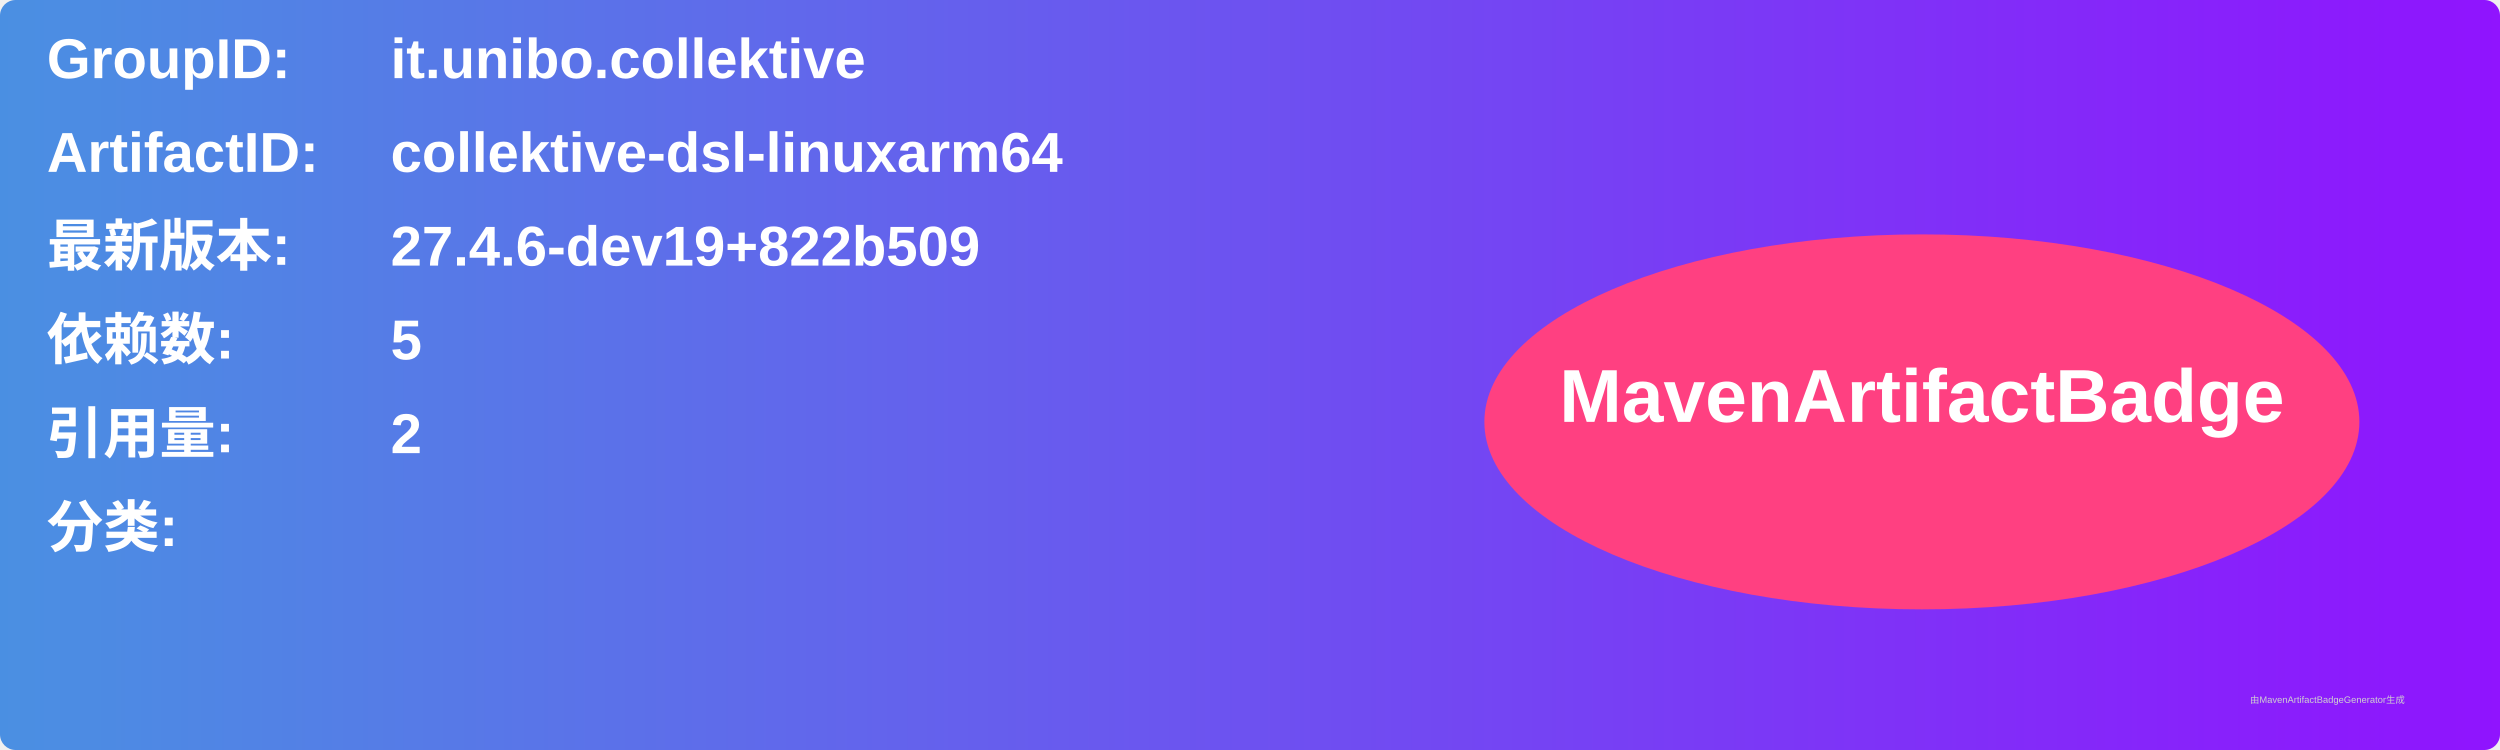
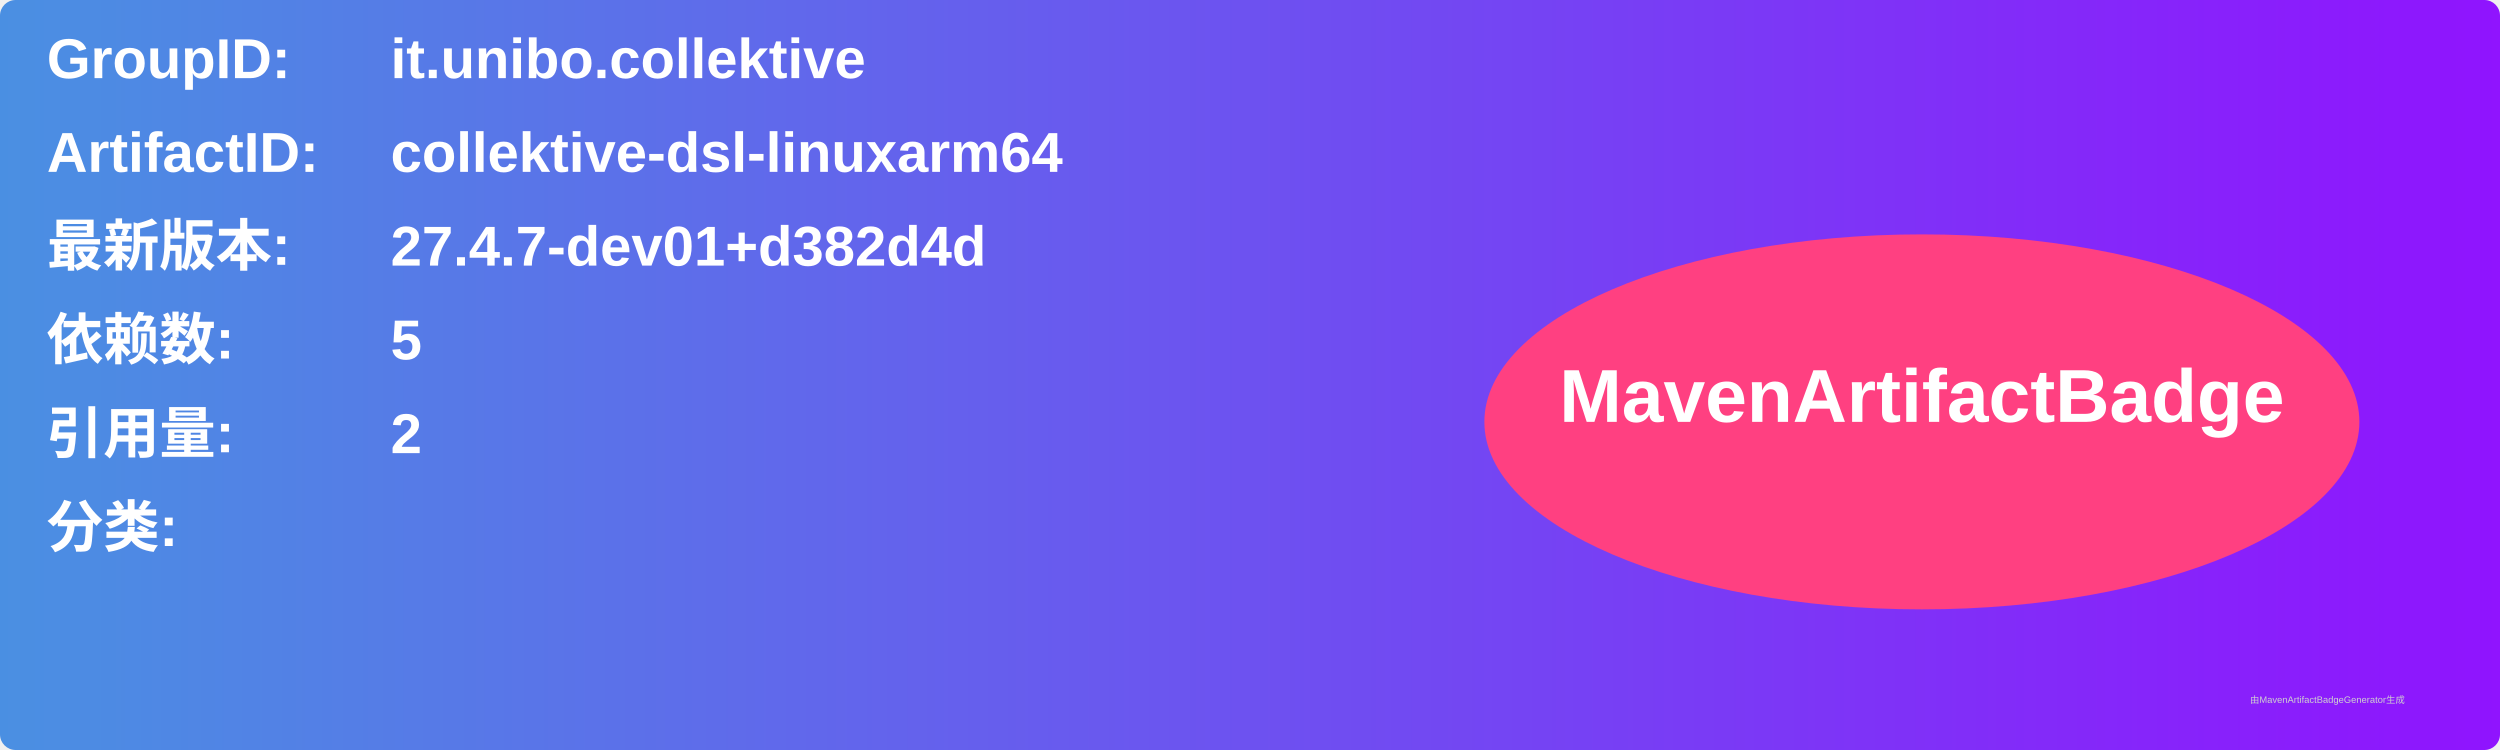
<svg xmlns="http://www.w3.org/2000/svg" width="800" height="240" viewBox="0 0 800 240">
  <linearGradient id="grad" x1="0%" y1="0%" x2="100%" y2="0%">
    <stop offset="0%" stop-color="#4a90e2" />
    <stop offset="100%" stop-color="#9013fe" />
  </linearGradient>
  <rect width="100%" height="100%" rx="5" ry="5" fill="url(#grad)" />
  <g transform="translate(15, 15)">
    <text x="0" y="10" font-family="Arial" font-size="18" fill="white" font-weight="bold" width="260">GroupID:</text>
    <text x="110" y="10" font-family="Arial" font-size="18" fill="white" font-weight="bold" width="460">it.unibo.collektive</text>
    <text x="0" y="40" font-family="Arial" font-size="18" fill="white" font-weight="bold" width="260">ArtifactID:</text>
    <text x="110" y="40" font-family="Arial" font-size="18" fill="white" font-weight="bold" width="460">collektive-dsl-linuxarm64</text>
    <text x="0" y="70" font-family="Arial" font-size="18" fill="white" font-weight="bold">最新版本:</text>
    <text x="110" y="70" font-family="Arial" font-size="18" fill="white" font-weight="bold">
-       <tspan font-weight="bold">27.4.6-dev19+822b509</tspan>
+       <tspan font-weight="bold">27.4.7-dev01+d382d4d</tspan>
    </text>
    <text x="0" y="100" font-family="Arial" font-size="18" fill="white" font-weight="bold">依赖数: </text>
    <text x="110" y="100" font-family="Arial" font-size="18" fill="white">
      <tspan font-weight="bold">5</tspan>
    </text>
    <text x="0" y="130" font-family="Arial" font-size="18" fill="white" font-weight="bold">引用量: </text>
    <text x="110" y="130" font-family="Arial" font-size="18" fill="white">
      <tspan font-weight="bold">2</tspan>
    </text>
    <text x="0" y="160" font-family="Arial" font-size="18" fill="white" font-weight="bold">分类:</text>
    <text x="10" y="190" font-family="Arial" font-size="10" fill="white">
      <tspan font-weight="bold" />
    </text>
    <ellipse cx="600" cy="120" rx="140" ry="60" fill="#ff4081" />
    <text x="600" y="120" text-anchor="middle" font-family="Arial" font-size="24" fill="white" font-weight="bold">MavenArtifactBadge</text>
  </g>
  <text x="720" y="225" font-family="Arial" font-size="3" fill="#d0d0d0">由MavenArtifactBadgeGenerator生成</text>
</svg>
